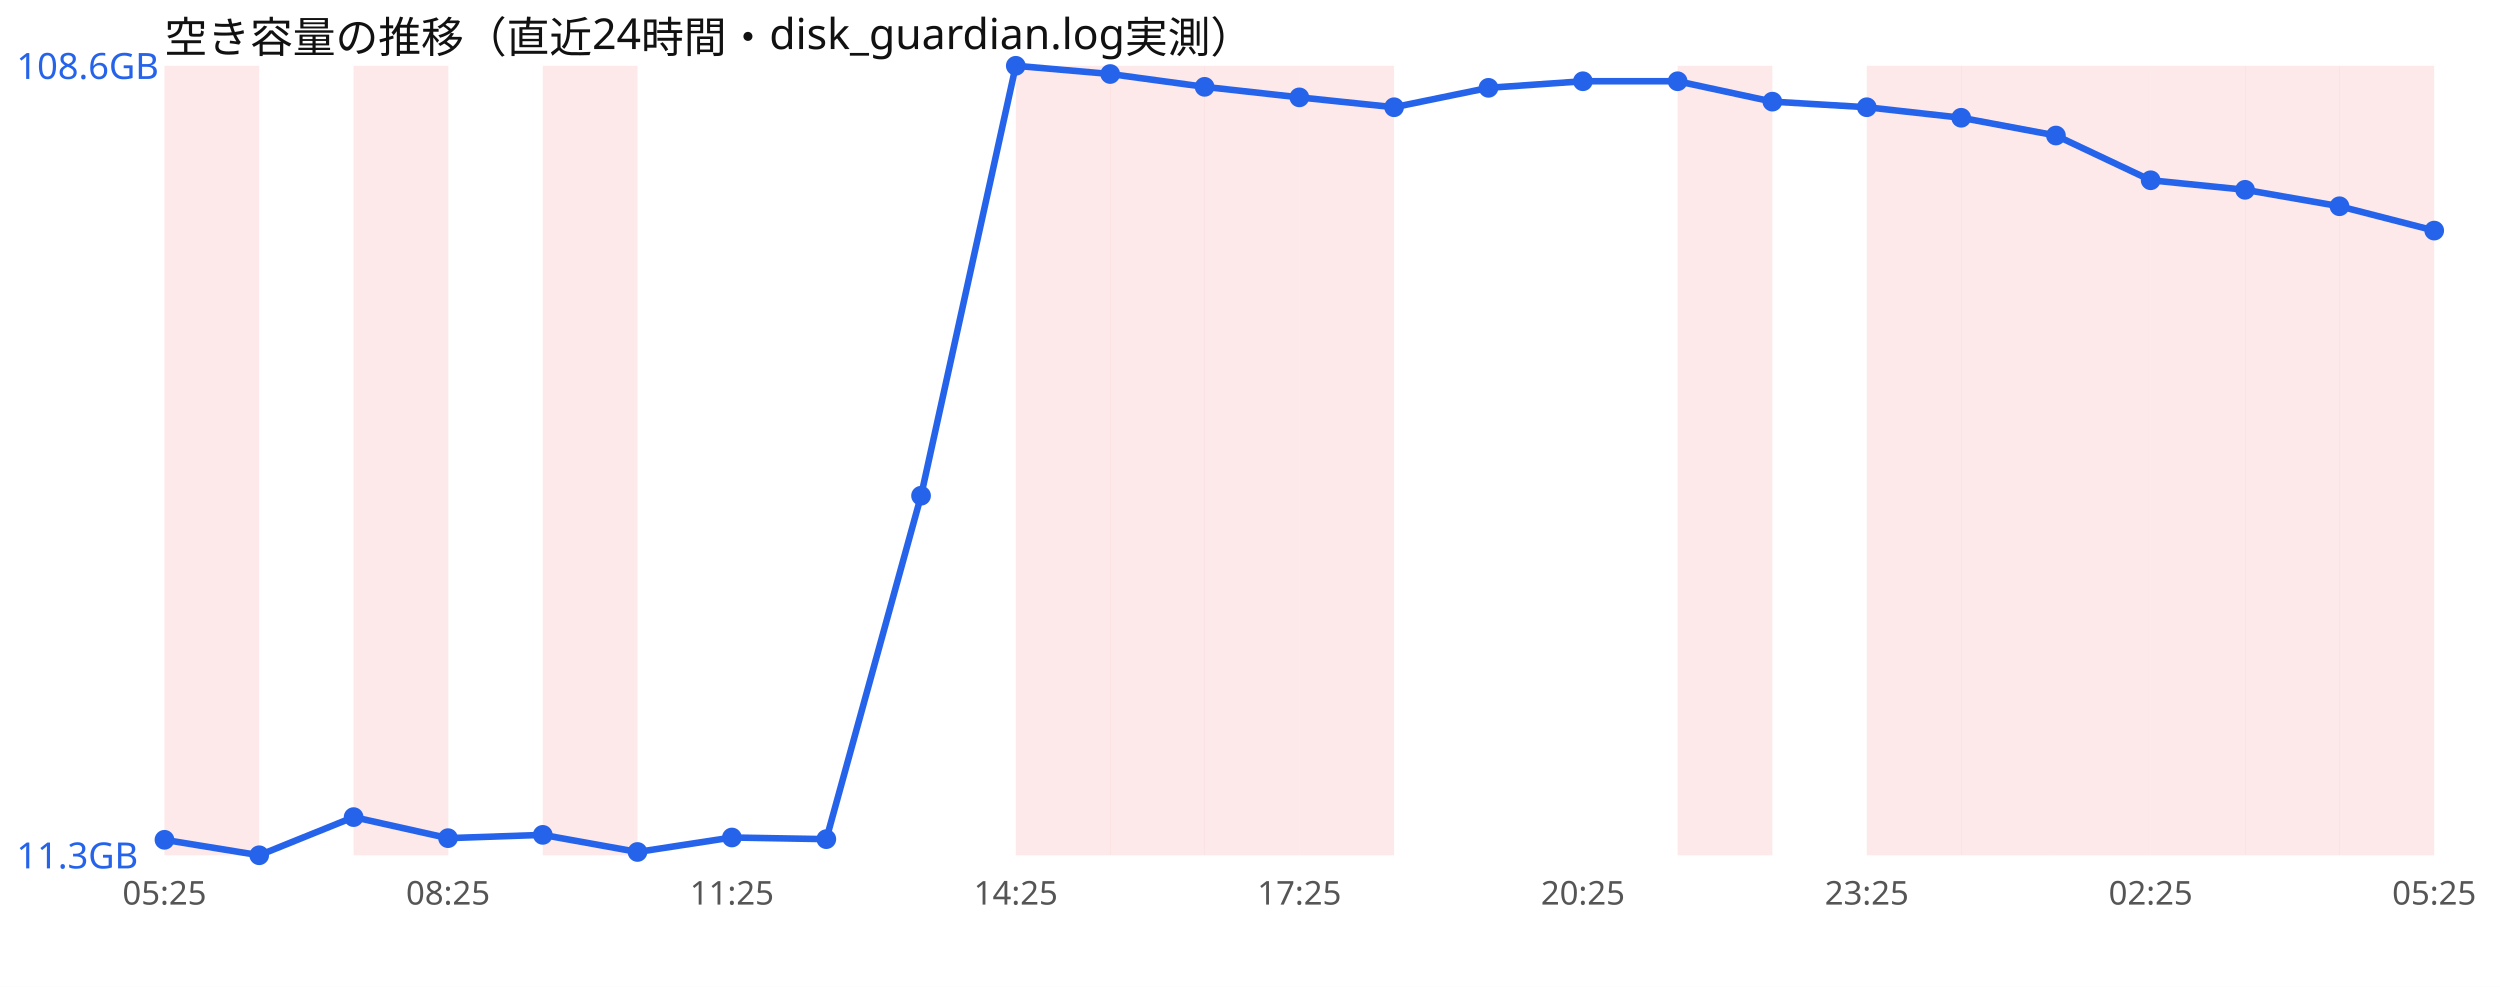
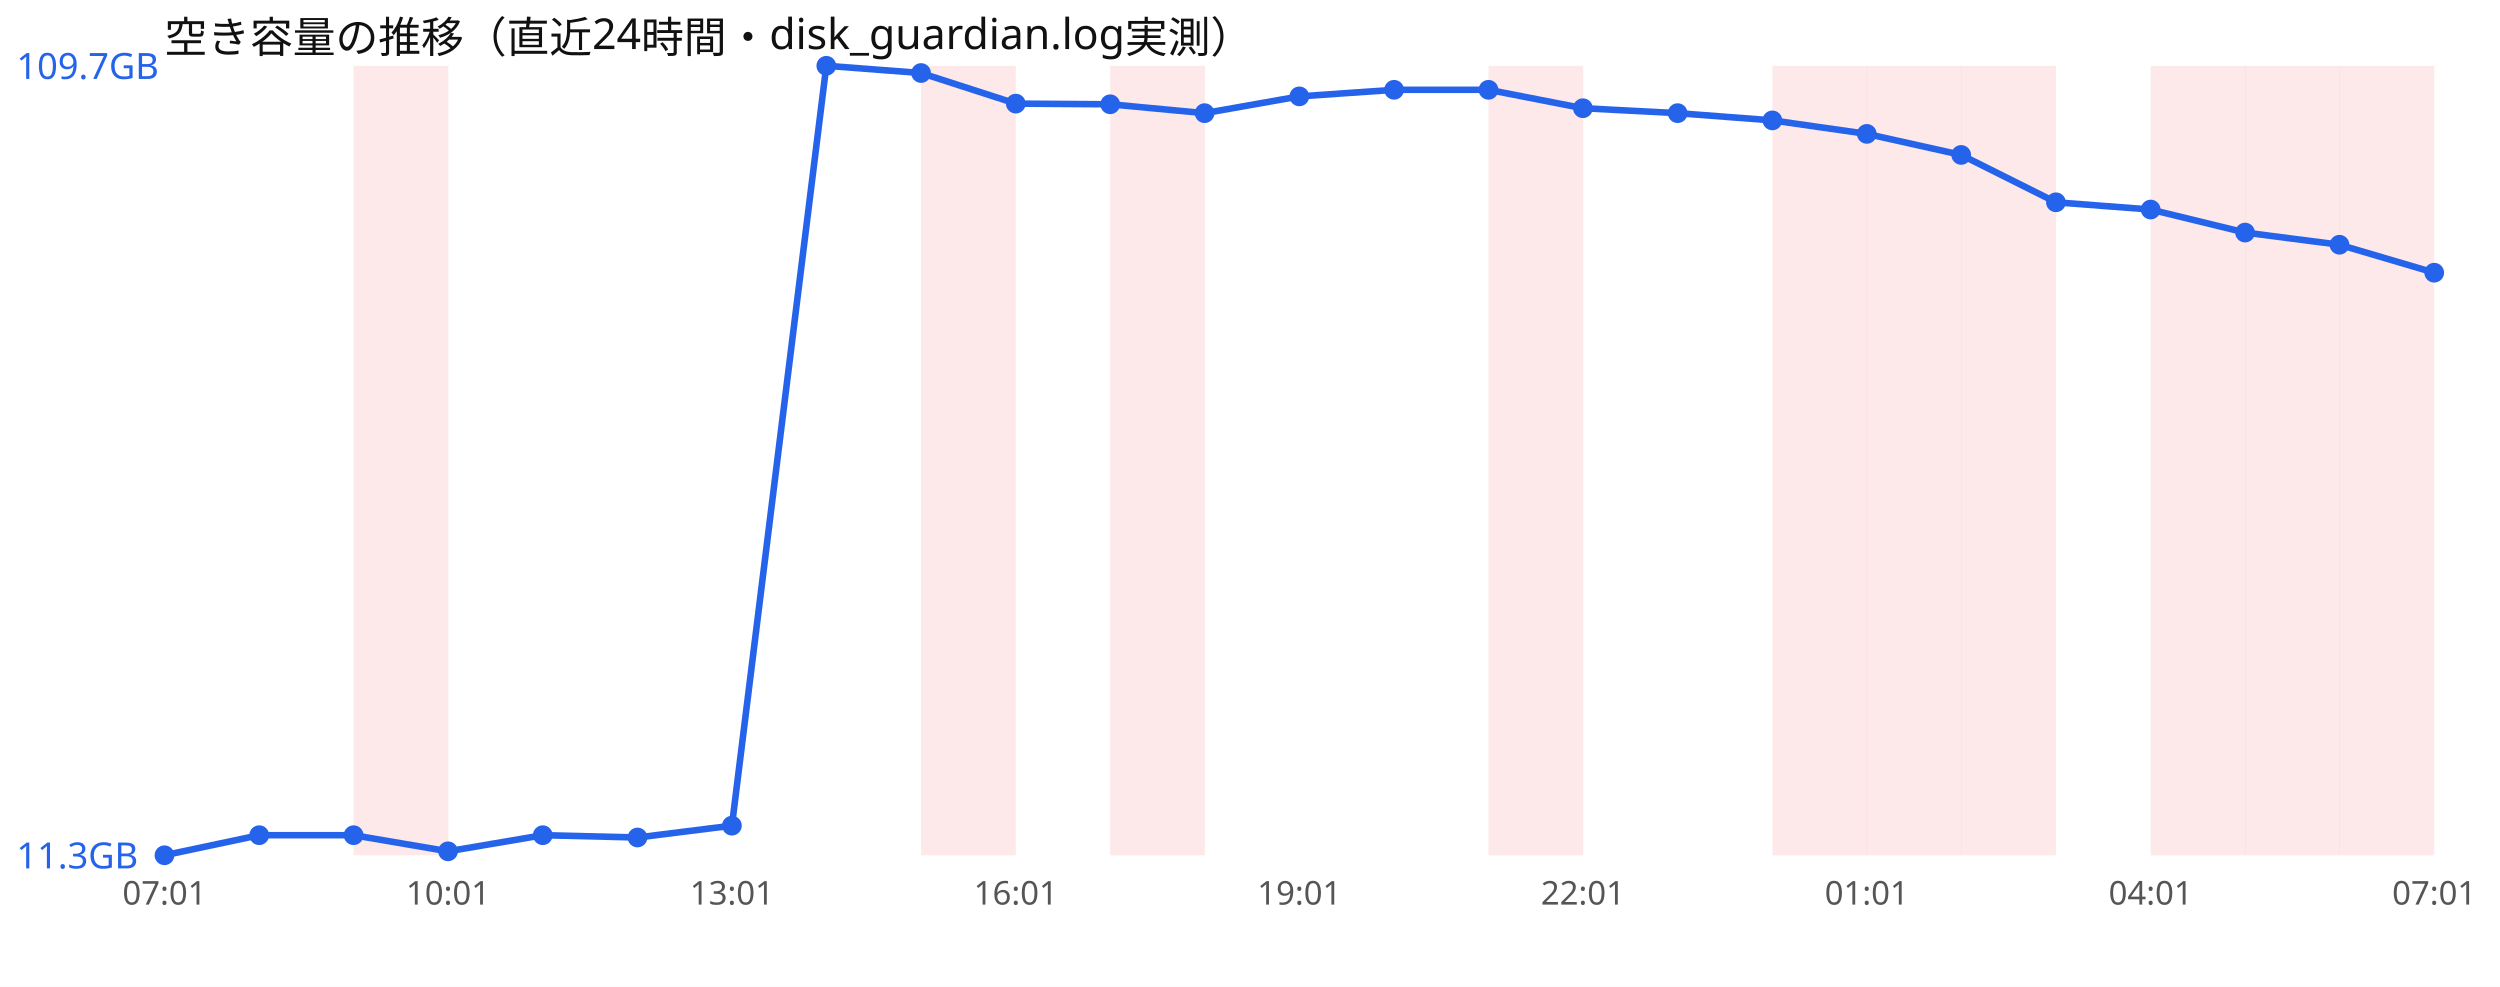
<svg xmlns="http://www.w3.org/2000/svg" width="760" height="300" viewBox="0 0 760 300" font-family="sans-serif">
  <rect width="760" height="300" fill="#ffffff" />
  <text x="50" y="16" font-size="13" fill="#111">空き容量の推移（直近24時間・disk_guardian.log実測）</text>
-   <rect x="50.0" y="20" width="28.8" height="240" fill="#ef4444" opacity="0.12" />
  <rect x="107.5" y="20" width="28.8" height="240" fill="#ef4444" opacity="0.12" />
-   <rect x="165.0" y="20" width="28.8" height="240" fill="#ef4444" opacity="0.12" />
-   <rect x="308.8" y="20" width="28.8" height="240" fill="#ef4444" opacity="0.12" />
+   <rect x="280.0" y="20" width="28.8" height="240" fill="#ef4444" opacity="0.12" />
  <rect x="337.5" y="20" width="28.8" height="240" fill="#ef4444" opacity="0.12" />
-   <rect x="366.2" y="20" width="28.8" height="240" fill="#ef4444" opacity="0.12" />
-   <rect x="395.0" y="20" width="28.8" height="240" fill="#ef4444" opacity="0.12" />
-   <rect x="510.0" y="20" width="28.8" height="240" fill="#ef4444" opacity="0.12" />
+   <rect x="452.5" y="20" width="28.8" height="240" fill="#ef4444" opacity="0.12" />
+   <rect x="538.8" y="20" width="28.8" height="240" fill="#ef4444" opacity="0.12" />
  <rect x="567.5" y="20" width="28.8" height="240" fill="#ef4444" opacity="0.12" />
  <rect x="596.2" y="20" width="28.8" height="240" fill="#ef4444" opacity="0.12" />
-   <rect x="625.0" y="20" width="28.8" height="240" fill="#ef4444" opacity="0.12" />
  <rect x="653.8" y="20" width="28.8" height="240" fill="#ef4444" opacity="0.12" />
  <rect x="682.5" y="20" width="28.8" height="240" fill="#ef4444" opacity="0.12" />
  <rect x="711.2" y="20" width="28.8" height="240" fill="#ef4444" opacity="0.12" />
-   <polyline points="50.0,255.3 78.8,260.0 107.5,248.4 136.2,254.8 165.0,253.8 193.8,259.0 222.5,254.6 251.2,255.1 280.0,150.7 308.8,20.0 337.5,22.5 366.2,26.4 395.0,29.6 423.8,32.6 452.5,26.7 481.2,24.7 510.0,24.7 538.8,30.9 567.5,32.6 596.2,35.8 625.0,41.2 653.8,54.8 682.5,57.7 711.2,62.7 740.0,70.1" fill="none" stroke="#2563eb" stroke-width="2" />
-   <circle cx="50.0" cy="255.3" r="3" fill="#2563eb" />
-   <circle cx="78.8" cy="260.0" r="3" fill="#2563eb" />
-   <circle cx="107.5" cy="248.4" r="3" fill="#2563eb" />
-   <circle cx="136.2" cy="254.8" r="3" fill="#2563eb" />
-   <circle cx="165.0" cy="253.8" r="3" fill="#2563eb" />
-   <circle cx="193.8" cy="259.0" r="3" fill="#2563eb" />
-   <circle cx="222.5" cy="254.6" r="3" fill="#2563eb" />
-   <circle cx="251.2" cy="255.1" r="3" fill="#2563eb" />
-   <circle cx="280.0" cy="150.7" r="3" fill="#2563eb" />
-   <circle cx="308.8" cy="20.0" r="3" fill="#2563eb" />
-   <circle cx="337.5" cy="22.5" r="3" fill="#2563eb" />
-   <circle cx="366.2" cy="26.4" r="3" fill="#2563eb" />
-   <circle cx="395.0" cy="29.6" r="3" fill="#2563eb" />
-   <circle cx="423.8" cy="32.6" r="3" fill="#2563eb" />
-   <circle cx="452.5" cy="26.7" r="3" fill="#2563eb" />
-   <circle cx="481.2" cy="24.7" r="3" fill="#2563eb" />
-   <circle cx="510.0" cy="24.7" r="3" fill="#2563eb" />
-   <circle cx="538.8" cy="30.9" r="3" fill="#2563eb" />
-   <circle cx="567.5" cy="32.6" r="3" fill="#2563eb" />
-   <circle cx="596.2" cy="35.8" r="3" fill="#2563eb" />
-   <circle cx="625.0" cy="41.2" r="3" fill="#2563eb" />
-   <circle cx="653.8" cy="54.8" r="3" fill="#2563eb" />
-   <circle cx="682.5" cy="57.7" r="3" fill="#2563eb" />
-   <circle cx="711.2" cy="62.7" r="3" fill="#2563eb" />
-   <circle cx="740.0" cy="70.1" r="3" fill="#2563eb" />
-   <text x="5" y="24.0" font-size="11" fill="#2563eb">108.6GB</text>
+   <polyline points="50.0,260.0 78.8,253.9 107.5,253.9 136.2,258.8 165.0,253.9 193.8,254.6 222.5,251.0 251.2,20.0 280.0,22.2 308.8,31.5 337.5,31.7 366.2,34.4 395.0,29.3 423.8,27.3 452.5,27.3 481.2,32.9 510.0,34.4 538.8,36.6 567.5,40.7 596.2,47.1 625.0,61.5 653.8,63.7 682.5,70.7 711.2,74.4 740.0,82.9" fill="none" stroke="#2563eb" stroke-width="2" />
+   <circle cx="50.0" cy="260.0" r="3" fill="#2563eb" />
+   <circle cx="78.8" cy="253.9" r="3" fill="#2563eb" />
+   <circle cx="107.5" cy="253.9" r="3" fill="#2563eb" />
+   <circle cx="136.2" cy="258.8" r="3" fill="#2563eb" />
+   <circle cx="165.0" cy="253.9" r="3" fill="#2563eb" />
+   <circle cx="193.8" cy="254.6" r="3" fill="#2563eb" />
+   <circle cx="222.5" cy="251.0" r="3" fill="#2563eb" />
+   <circle cx="251.2" cy="20.0" r="3" fill="#2563eb" />
+   <circle cx="280.0" cy="22.2" r="3" fill="#2563eb" />
+   <circle cx="308.8" cy="31.5" r="3" fill="#2563eb" />
+   <circle cx="337.5" cy="31.7" r="3" fill="#2563eb" />
+   <circle cx="366.2" cy="34.4" r="3" fill="#2563eb" />
+   <circle cx="395.0" cy="29.3" r="3" fill="#2563eb" />
+   <circle cx="423.8" cy="27.3" r="3" fill="#2563eb" />
+   <circle cx="452.5" cy="27.3" r="3" fill="#2563eb" />
+   <circle cx="481.2" cy="32.9" r="3" fill="#2563eb" />
+   <circle cx="510.0" cy="34.4" r="3" fill="#2563eb" />
+   <circle cx="538.8" cy="36.6" r="3" fill="#2563eb" />
+   <circle cx="567.5" cy="40.7" r="3" fill="#2563eb" />
+   <circle cx="596.2" cy="47.1" r="3" fill="#2563eb" />
+   <circle cx="625.0" cy="61.5" r="3" fill="#2563eb" />
+   <circle cx="653.8" cy="63.7" r="3" fill="#2563eb" />
+   <circle cx="682.5" cy="70.7" r="3" fill="#2563eb" />
+   <circle cx="711.2" cy="74.4" r="3" fill="#2563eb" />
+   <circle cx="740.0" cy="82.9" r="3" fill="#2563eb" />
+   <text x="5" y="24.0" font-size="11" fill="#2563eb">109.7GB</text>
  <text x="5" y="264.0" font-size="11" fill="#2563eb">11.3GB</text>
-   <text x="50.0" y="275" font-size="10" fill="#555" text-anchor="middle">05:25</text>
-   <text x="136.2" y="275" font-size="10" fill="#555" text-anchor="middle">08:25</text>
-   <text x="222.5" y="275" font-size="10" fill="#555" text-anchor="middle">11:25</text>
-   <text x="308.8" y="275" font-size="10" fill="#555" text-anchor="middle">14:25</text>
-   <text x="395.0" y="275" font-size="10" fill="#555" text-anchor="middle">17:25</text>
-   <text x="481.2" y="275" font-size="10" fill="#555" text-anchor="middle">20:25</text>
-   <text x="567.5" y="275" font-size="10" fill="#555" text-anchor="middle">23:25</text>
-   <text x="653.8" y="275" font-size="10" fill="#555" text-anchor="middle">02:25</text>
-   <text x="740.0" y="275" font-size="10" fill="#555" text-anchor="middle">05:25</text>
+   <text x="50.0" y="275" font-size="10" fill="#555" text-anchor="middle">07:01</text>
+   <text x="136.2" y="275" font-size="10" fill="#555" text-anchor="middle">10:01</text>
+   <text x="222.5" y="275" font-size="10" fill="#555" text-anchor="middle">13:01</text>
+   <text x="308.8" y="275" font-size="10" fill="#555" text-anchor="middle">16:01</text>
+   <text x="395.0" y="275" font-size="10" fill="#555" text-anchor="middle">19:01</text>
+   <text x="481.2" y="275" font-size="10" fill="#555" text-anchor="middle">22:01</text>
+   <text x="567.5" y="275" font-size="10" fill="#555" text-anchor="middle">01:01</text>
+   <text x="653.8" y="275" font-size="10" fill="#555" text-anchor="middle">04:01</text>
+   <text x="740.0" y="275" font-size="10" fill="#555" text-anchor="middle">07:01</text>
</svg>
